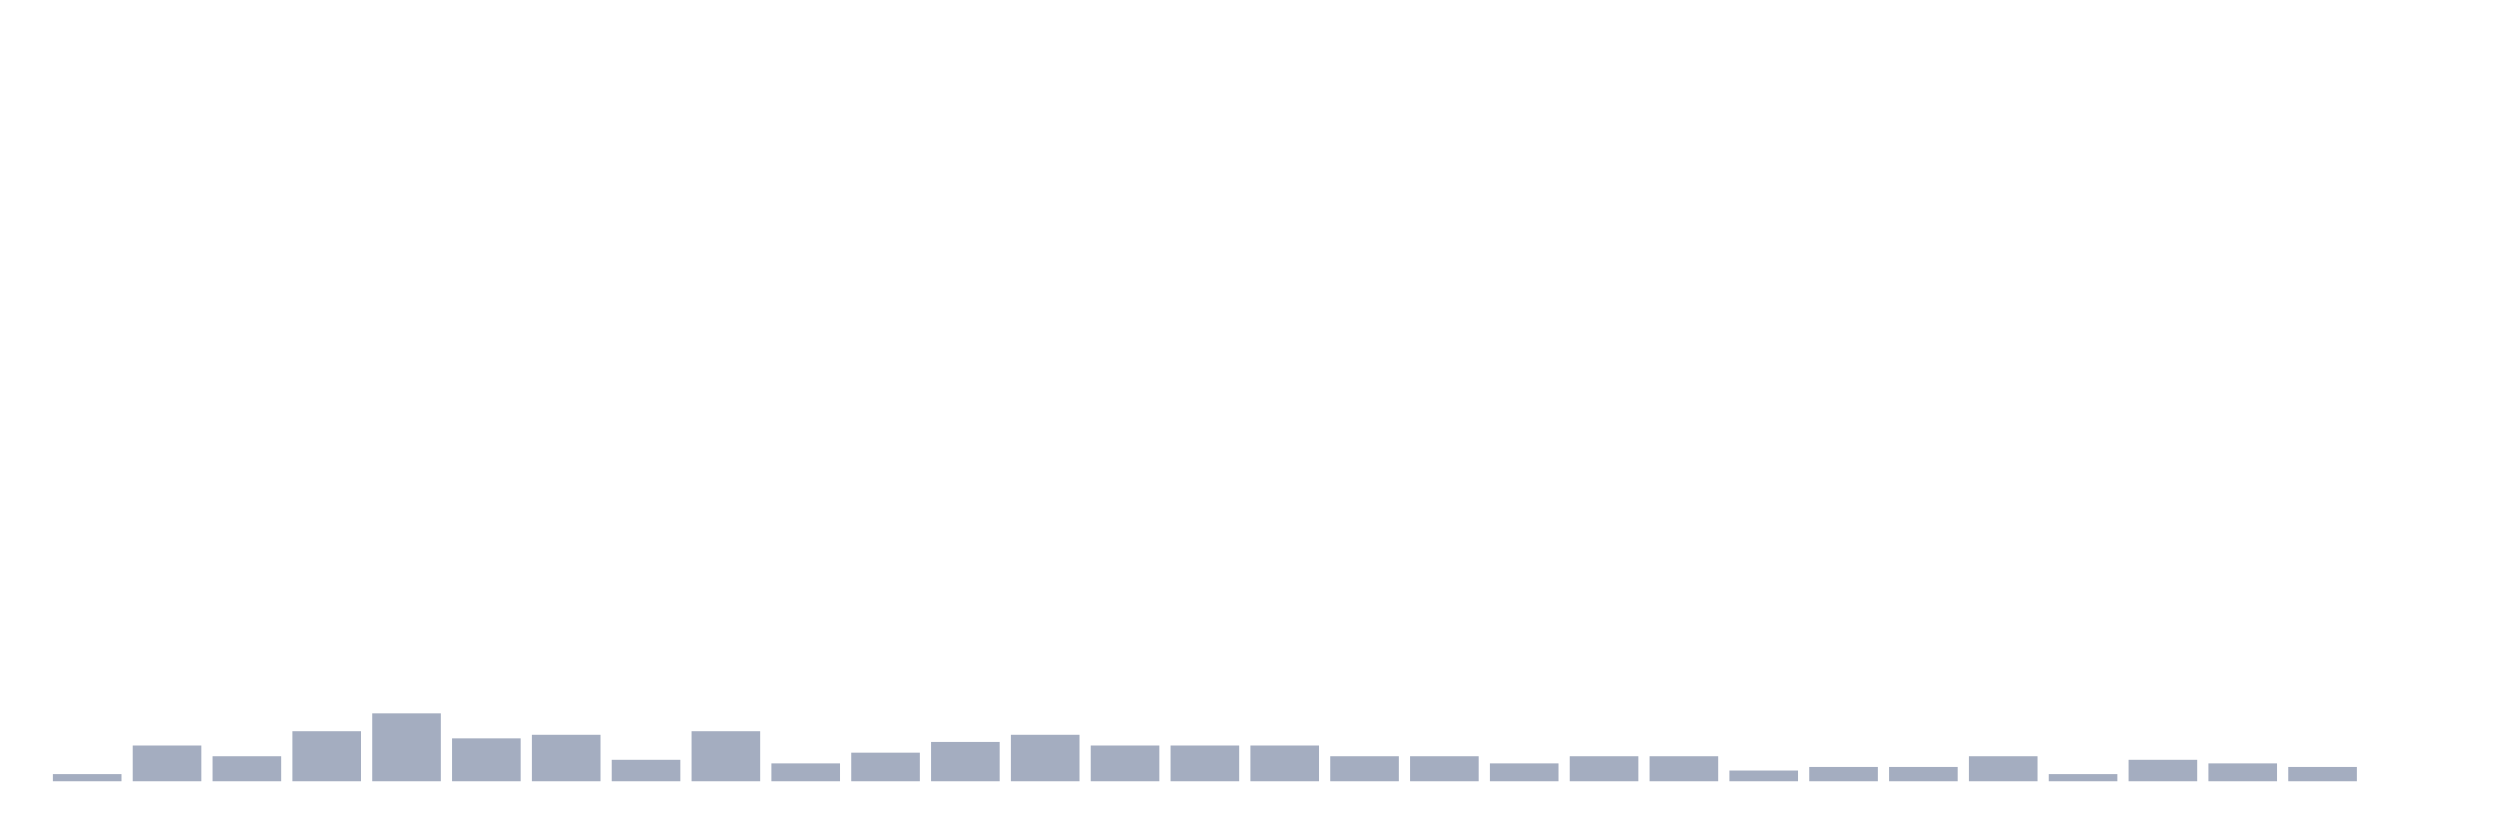
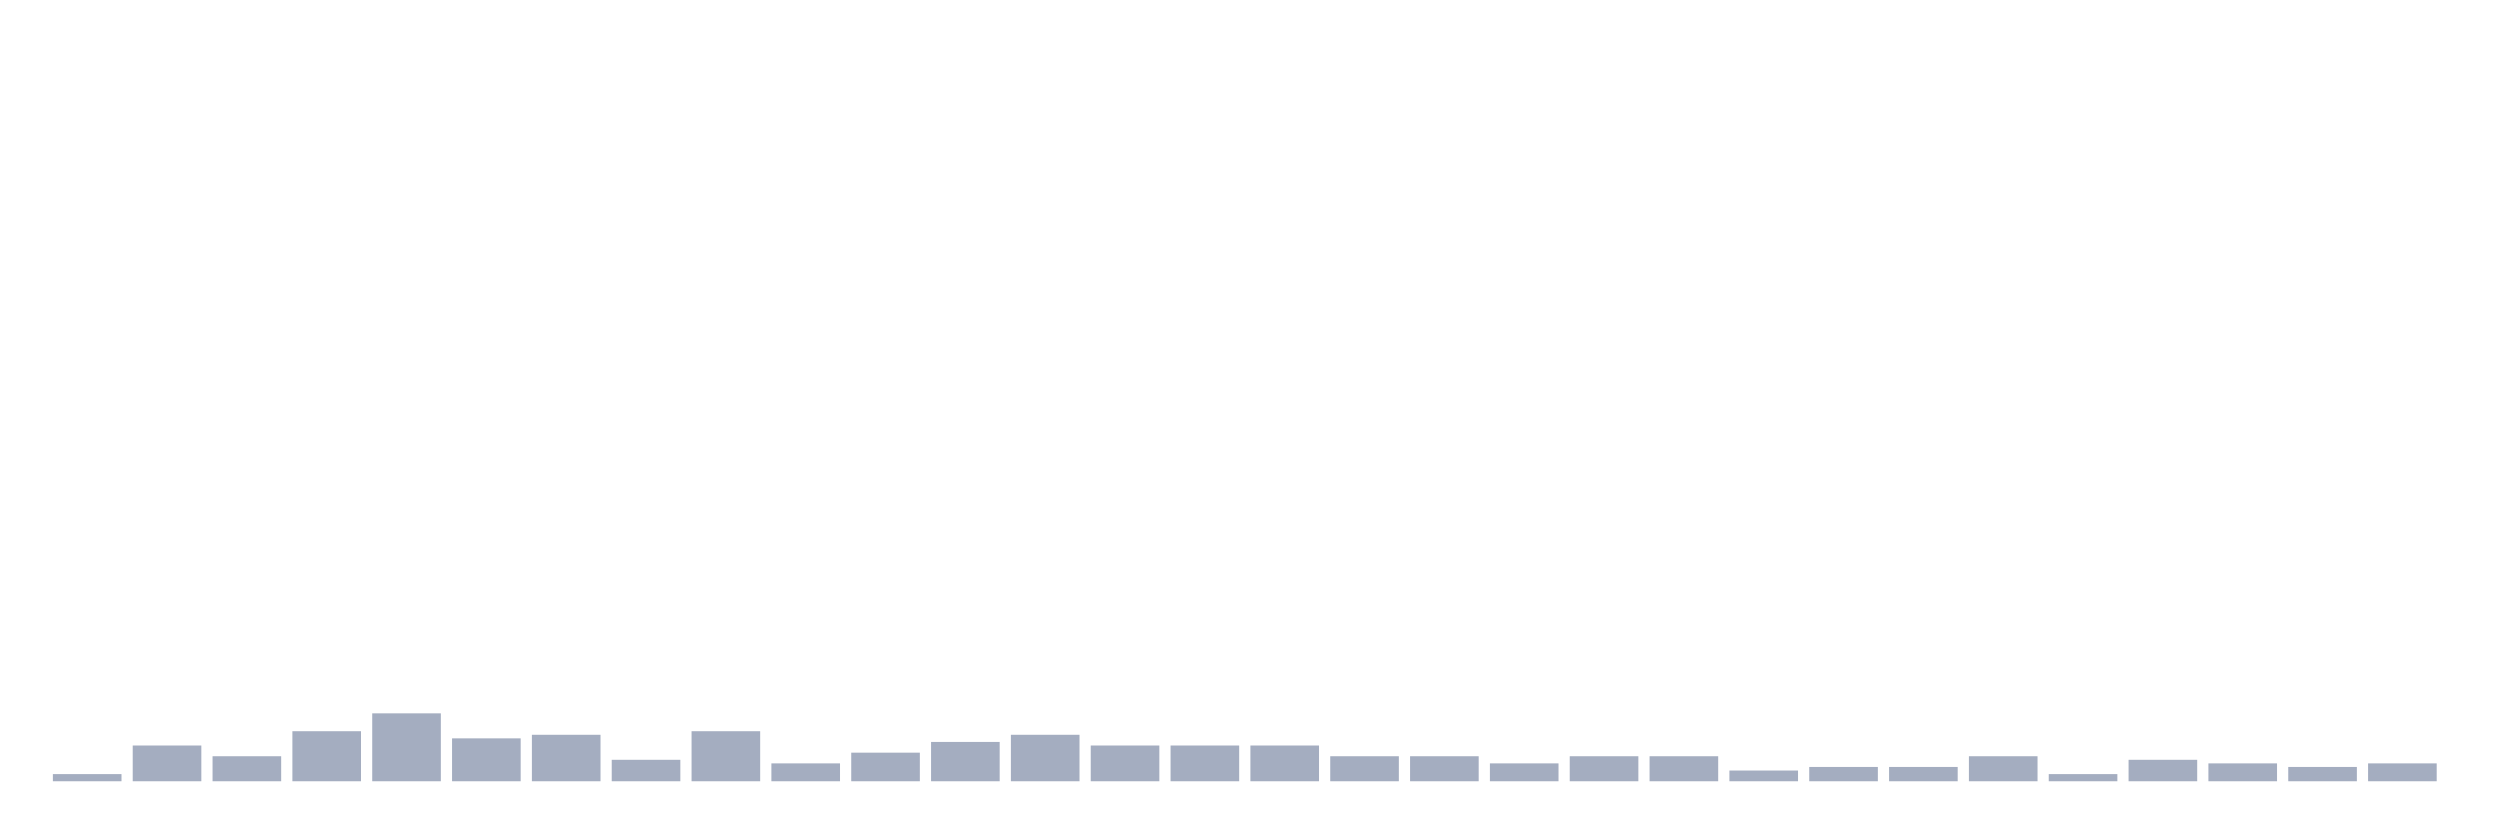
<svg xmlns="http://www.w3.org/2000/svg" viewBox="0 0 480 160">
  <g transform="translate(10,10)">
    <rect class="bar" x="0.153" width="13.175" y="138.627" height="1.373" fill="rgb(164,173,192)" />
    <rect class="bar" x="15.482" width="13.175" y="133.137" height="6.863" fill="rgb(164,173,192)" />
    <rect class="bar" x="30.81" width="13.175" y="135.196" height="4.804" fill="rgb(164,173,192)" />
    <rect class="bar" x="46.138" width="13.175" y="130.392" height="9.608" fill="rgb(164,173,192)" />
    <rect class="bar" x="61.466" width="13.175" y="126.961" height="13.039" fill="rgb(164,173,192)" />
    <rect class="bar" x="76.794" width="13.175" y="131.765" height="8.235" fill="rgb(164,173,192)" />
    <rect class="bar" x="92.123" width="13.175" y="131.078" height="8.922" fill="rgb(164,173,192)" />
    <rect class="bar" x="107.451" width="13.175" y="135.882" height="4.118" fill="rgb(164,173,192)" />
    <rect class="bar" x="122.779" width="13.175" y="130.392" height="9.608" fill="rgb(164,173,192)" />
    <rect class="bar" x="138.107" width="13.175" y="136.569" height="3.431" fill="rgb(164,173,192)" />
    <rect class="bar" x="153.436" width="13.175" y="134.51" height="5.49" fill="rgb(164,173,192)" />
    <rect class="bar" x="168.764" width="13.175" y="132.451" height="7.549" fill="rgb(164,173,192)" />
    <rect class="bar" x="184.092" width="13.175" y="131.078" height="8.922" fill="rgb(164,173,192)" />
    <rect class="bar" x="199.42" width="13.175" y="133.137" height="6.863" fill="rgb(164,173,192)" />
    <rect class="bar" x="214.748" width="13.175" y="133.137" height="6.863" fill="rgb(164,173,192)" />
    <rect class="bar" x="230.077" width="13.175" y="133.137" height="6.863" fill="rgb(164,173,192)" />
    <rect class="bar" x="245.405" width="13.175" y="135.196" height="4.804" fill="rgb(164,173,192)" />
    <rect class="bar" x="260.733" width="13.175" y="135.196" height="4.804" fill="rgb(164,173,192)" />
    <rect class="bar" x="276.061" width="13.175" y="136.569" height="3.431" fill="rgb(164,173,192)" />
    <rect class="bar" x="291.39" width="13.175" y="135.196" height="4.804" fill="rgb(164,173,192)" />
    <rect class="bar" x="306.718" width="13.175" y="135.196" height="4.804" fill="rgb(164,173,192)" />
    <rect class="bar" x="322.046" width="13.175" y="137.941" height="2.059" fill="rgb(164,173,192)" />
    <rect class="bar" x="337.374" width="13.175" y="137.255" height="2.745" fill="rgb(164,173,192)" />
    <rect class="bar" x="352.702" width="13.175" y="137.255" height="2.745" fill="rgb(164,173,192)" />
    <rect class="bar" x="368.031" width="13.175" y="135.196" height="4.804" fill="rgb(164,173,192)" />
    <rect class="bar" x="383.359" width="13.175" y="138.627" height="1.373" fill="rgb(164,173,192)" />
    <rect class="bar" x="398.687" width="13.175" y="135.882" height="4.118" fill="rgb(164,173,192)" />
    <rect class="bar" x="414.015" width="13.175" y="136.569" height="3.431" fill="rgb(164,173,192)" />
    <rect class="bar" x="429.344" width="13.175" y="137.255" height="2.745" fill="rgb(164,173,192)" />
-     <rect class="bar" x="444.672" width="13.175" y="140" height="0" fill="rgb(164,173,192)" />
+     <rect class="bar" x="444.672" width="13.175" y="136.569" height="3.431" fill="rgb(164,173,192)" />
  </g>
</svg>
